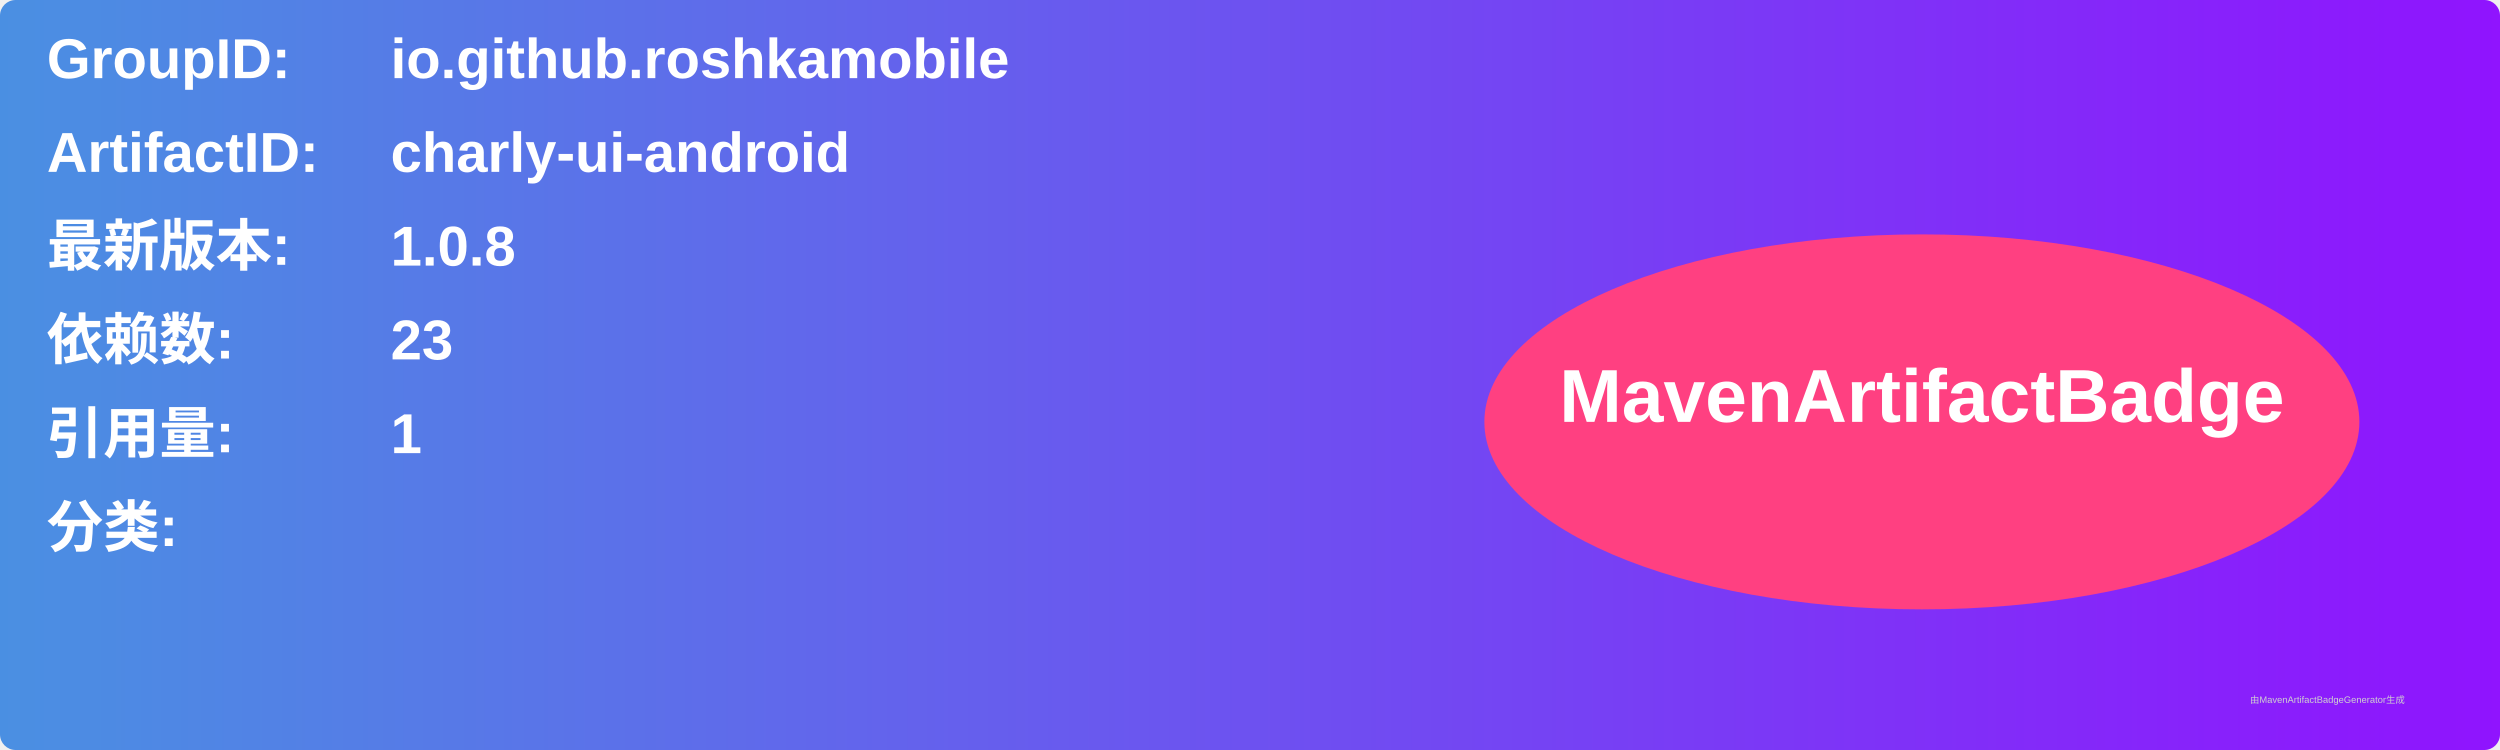
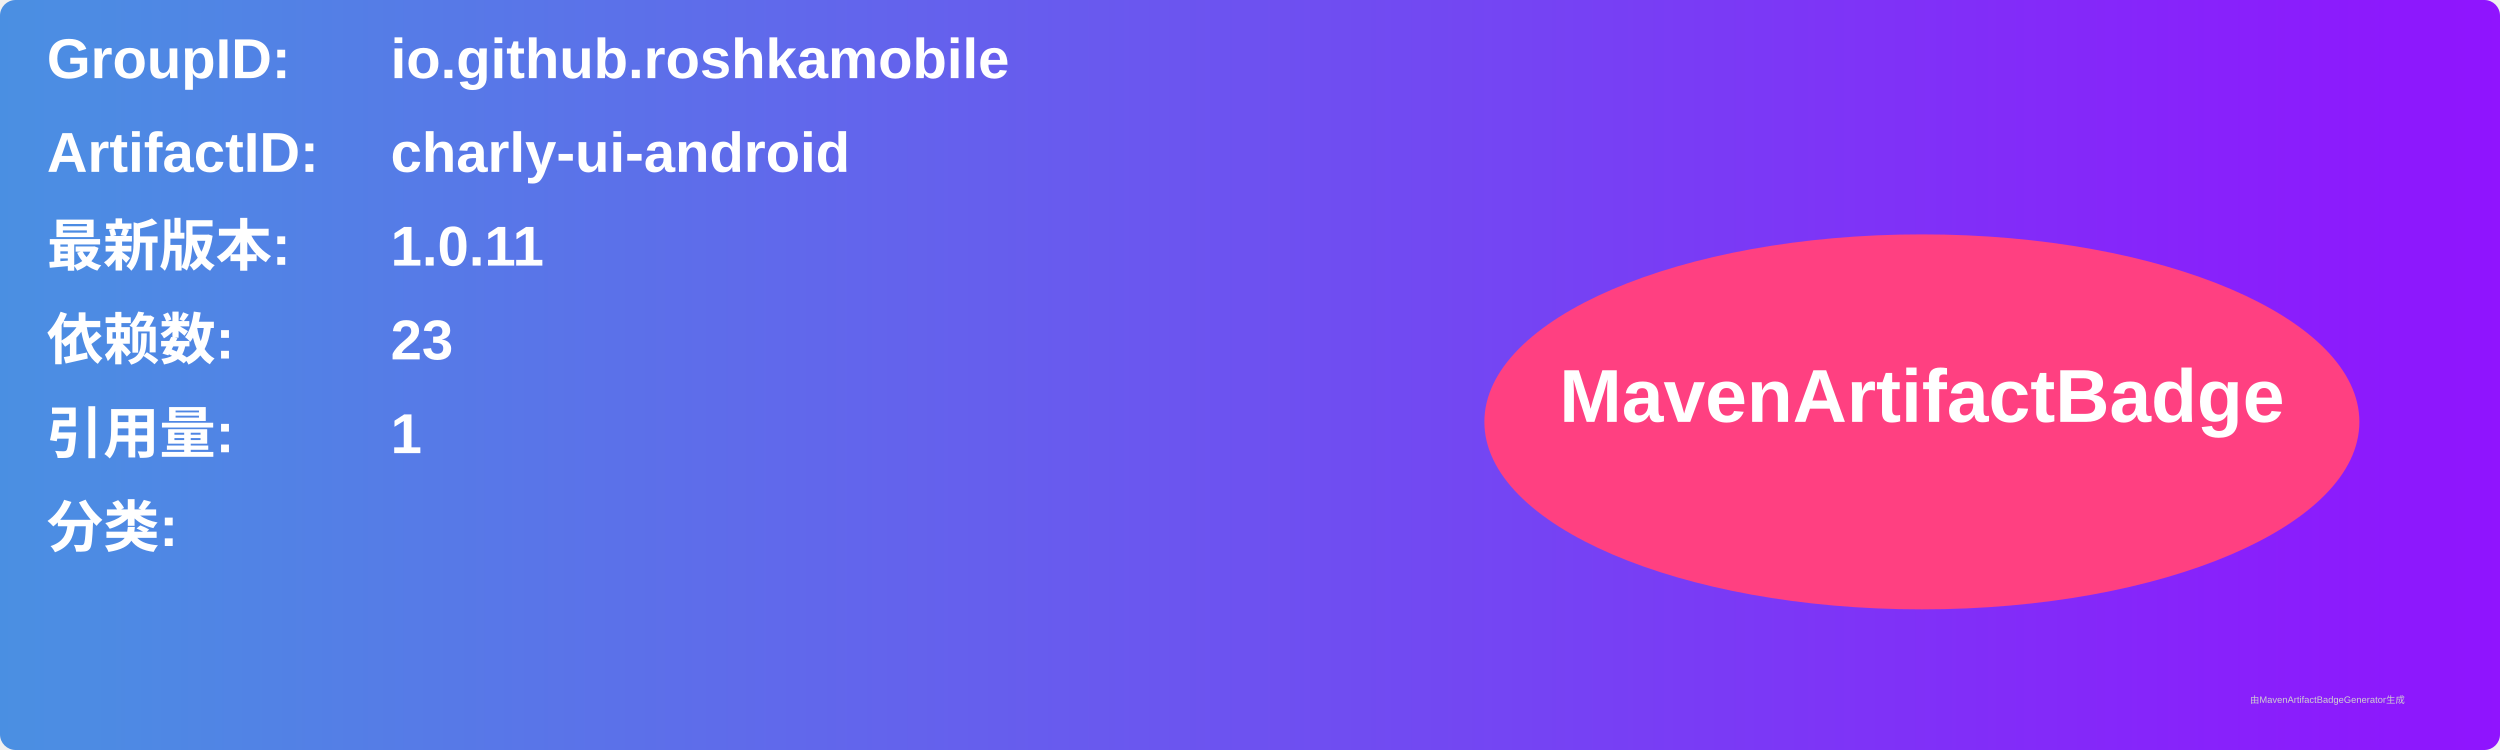
<svg xmlns="http://www.w3.org/2000/svg" width="800" height="240" viewBox="0 0 800 240">
  <linearGradient id="grad" x1="0%" y1="0%" x2="100%" y2="0%">
    <stop offset="0%" stop-color="#4a90e2" />
    <stop offset="100%" stop-color="#9013fe" />
  </linearGradient>
  <rect width="100%" height="100%" rx="5" ry="5" fill="url(#grad)" />
  <g transform="translate(15, 15)">
    <text x="0" y="10" font-family="Arial" font-size="18" fill="white" font-weight="bold" width="260">GroupID:</text>
    <text x="110" y="10" font-family="Arial" font-size="18" fill="white" font-weight="bold" width="460">io.github.roshkamobile</text>
    <text x="0" y="40" font-family="Arial" font-size="18" fill="white" font-weight="bold" width="260">ArtifactID:</text>
    <text x="110" y="40" font-family="Arial" font-size="18" fill="white" font-weight="bold" width="460">charly-ui-android</text>
    <text x="0" y="70" font-family="Arial" font-size="18" fill="white" font-weight="bold">最新版本:</text>
    <text x="110" y="70" font-family="Arial" font-size="18" fill="white" font-weight="bold">
-       <tspan font-weight="bold">1.0.8</tspan>
+       <tspan font-weight="bold">1.0.11</tspan>
    </text>
    <text x="0" y="100" font-family="Arial" font-size="18" fill="white" font-weight="bold">依赖数: </text>
    <text x="110" y="100" font-family="Arial" font-size="18" fill="white">
      <tspan font-weight="bold">23</tspan>
    </text>
    <text x="0" y="130" font-family="Arial" font-size="18" fill="white" font-weight="bold">引用量: </text>
    <text x="110" y="130" font-family="Arial" font-size="18" fill="white">
      <tspan font-weight="bold">1</tspan>
    </text>
    <text x="0" y="160" font-family="Arial" font-size="18" fill="white" font-weight="bold">分类:</text>
    <text x="10" y="190" font-family="Arial" font-size="10" fill="white">
      <tspan font-weight="bold" />
    </text>
    <ellipse cx="600" cy="120" rx="140" ry="60" fill="#ff4081" />
    <text x="600" y="120" text-anchor="middle" font-family="Arial" font-size="24" fill="white" font-weight="bold">MavenArtifactBadge</text>
  </g>
  <text x="720" y="225" font-family="Arial" font-size="3" fill="#d0d0d0">由MavenArtifactBadgeGenerator生成</text>
</svg>
